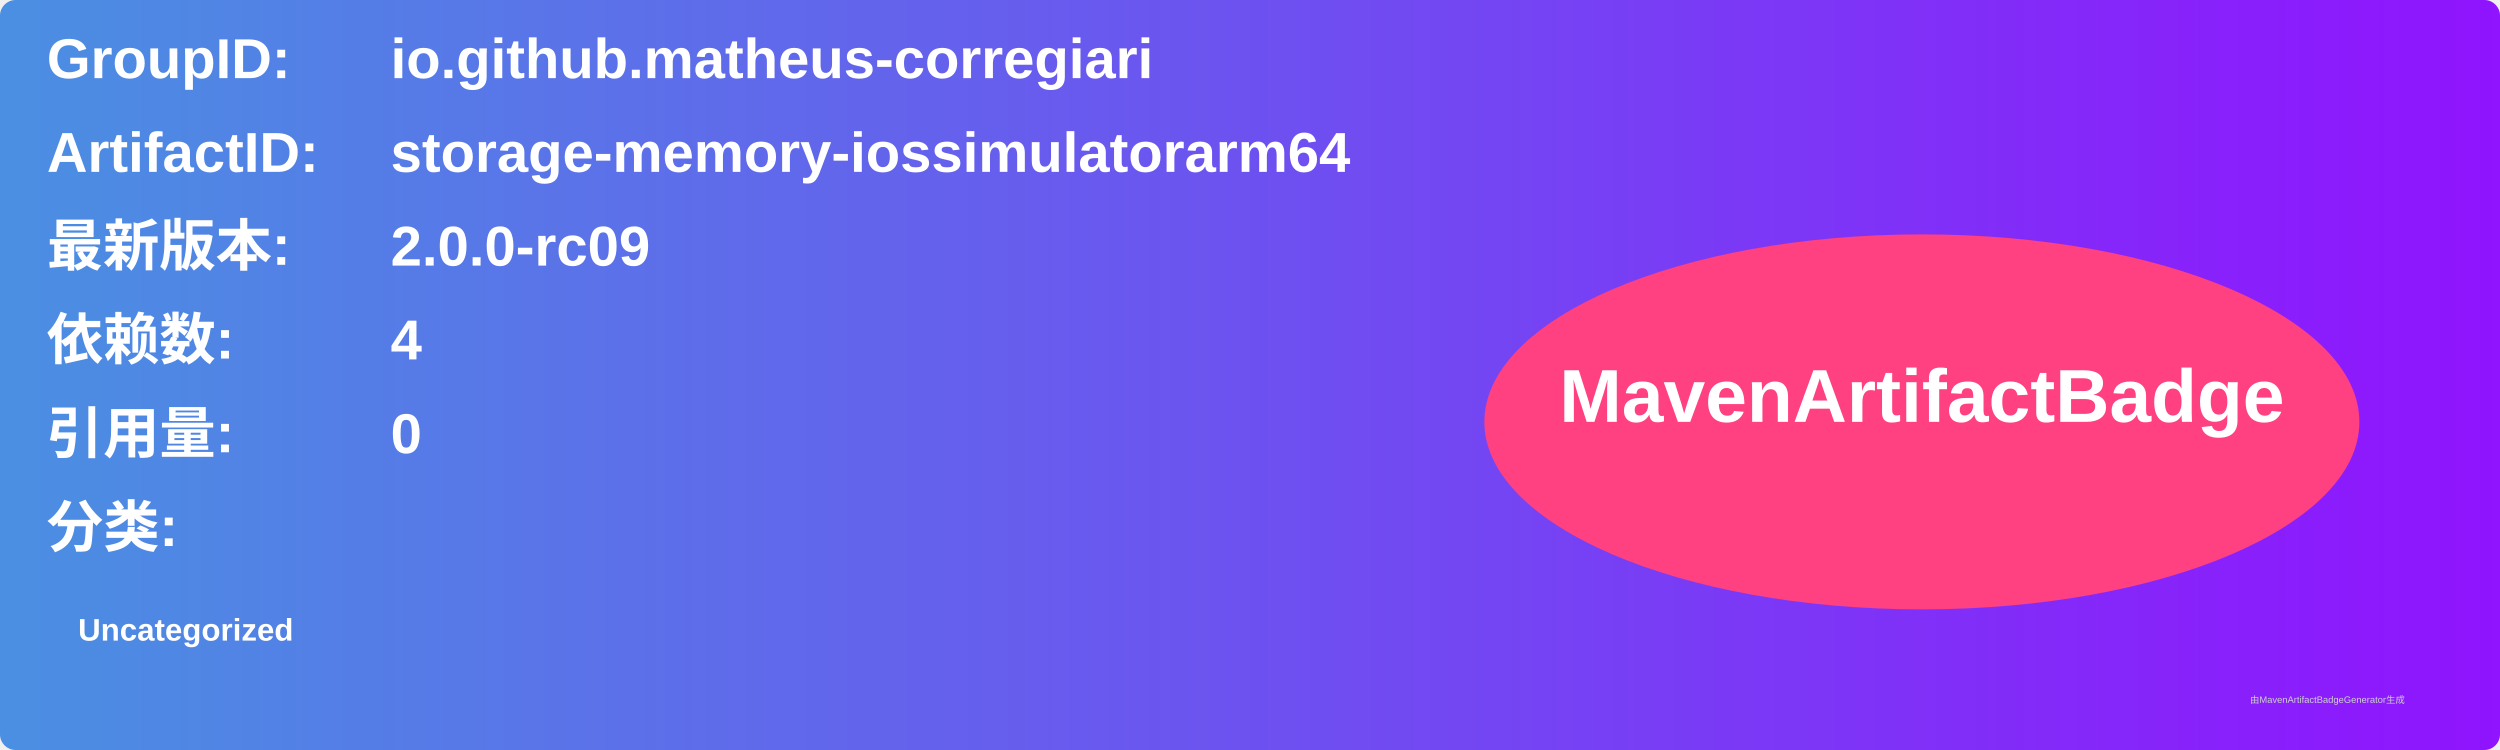
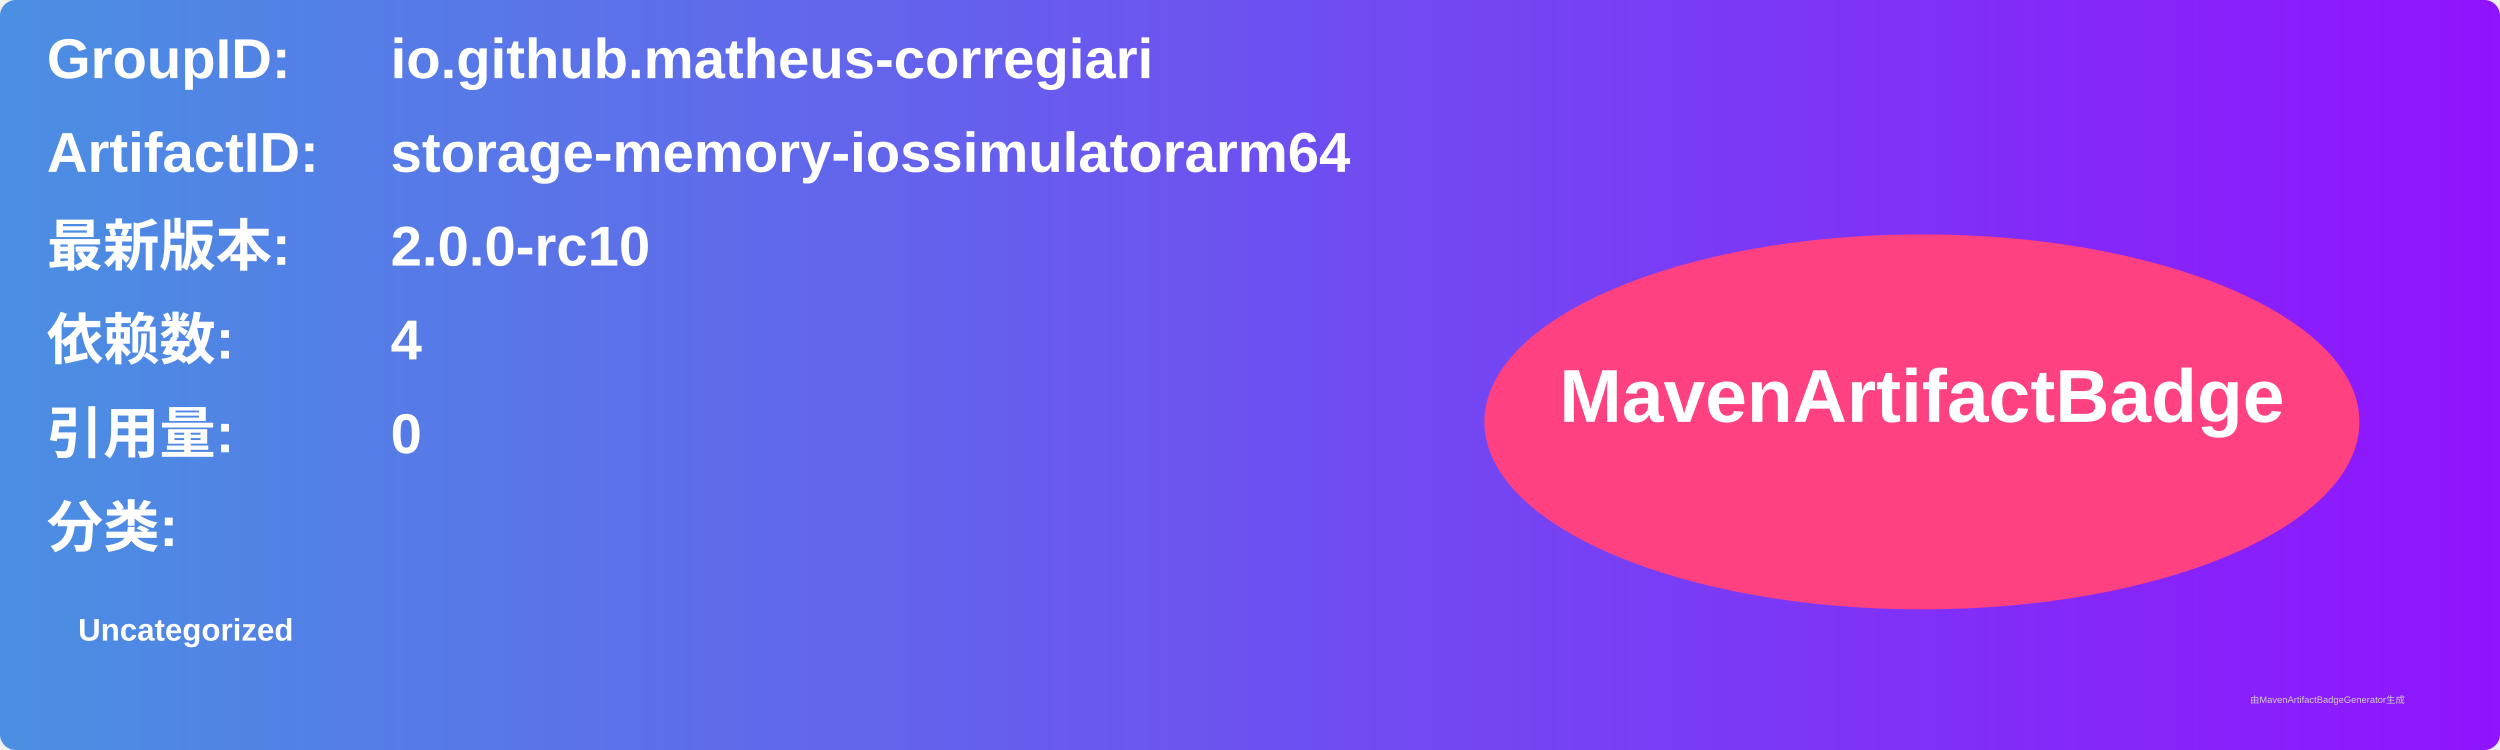
<svg xmlns="http://www.w3.org/2000/svg" width="800" height="240" viewBox="0 0 800 240">
  <linearGradient id="grad" x1="0%" y1="0%" x2="100%" y2="0%">
    <stop offset="0%" stop-color="#4a90e2" />
    <stop offset="100%" stop-color="#9013fe" />
  </linearGradient>
  <rect width="100%" height="100%" rx="5" ry="5" fill="url(#grad)" />
  <g transform="translate(15, 15)">
    <text x="0" y="10" font-family="Arial" font-size="18" fill="white" font-weight="bold" width="260">GroupID:</text>
    <text x="110" y="10" font-family="Arial" font-size="18" fill="white" font-weight="bold" width="460">io.github.matheus-corregiari</text>
    <text x="0" y="40" font-family="Arial" font-size="18" fill="white" font-weight="bold" width="260">ArtifactID:</text>
    <text x="110" y="40" font-family="Arial" font-size="18" fill="white" font-weight="bold" width="460">storage-memory-iossimulatorarm64</text>
    <text x="0" y="70" font-family="Arial" font-size="18" fill="white" font-weight="bold">最新版本:</text>
    <text x="110" y="70" font-family="Arial" font-size="18" fill="white" font-weight="bold">
-       <tspan font-weight="bold">2.0.0-rc09</tspan>
+       <tspan font-weight="bold">2.0.0-rc10</tspan>
    </text>
    <text x="0" y="100" font-family="Arial" font-size="18" fill="white" font-weight="bold">依赖数: </text>
    <text x="110" y="100" font-family="Arial" font-size="18" fill="white">
      <tspan font-weight="bold">4</tspan>
    </text>
    <text x="0" y="130" font-family="Arial" font-size="18" fill="white" font-weight="bold">引用量: </text>
    <text x="110" y="130" font-family="Arial" font-size="18" fill="white">
      <tspan font-weight="bold">0</tspan>
    </text>
    <text x="0" y="160" font-family="Arial" font-size="18" fill="white" font-weight="bold">分类:</text>
    <text x="10" y="190" font-family="Arial" font-size="10" fill="white">
      <tspan font-weight="bold">Uncategorized</tspan>
    </text>
    <ellipse cx="600" cy="120" rx="140" ry="60" fill="#ff4081" />
    <text x="600" y="120" text-anchor="middle" font-family="Arial" font-size="24" fill="white" font-weight="bold">MavenArtifactBadge</text>
  </g>
  <text x="720" y="225" font-family="Arial" font-size="3" fill="#d0d0d0">由MavenArtifactBadgeGenerator生成</text>
</svg>
